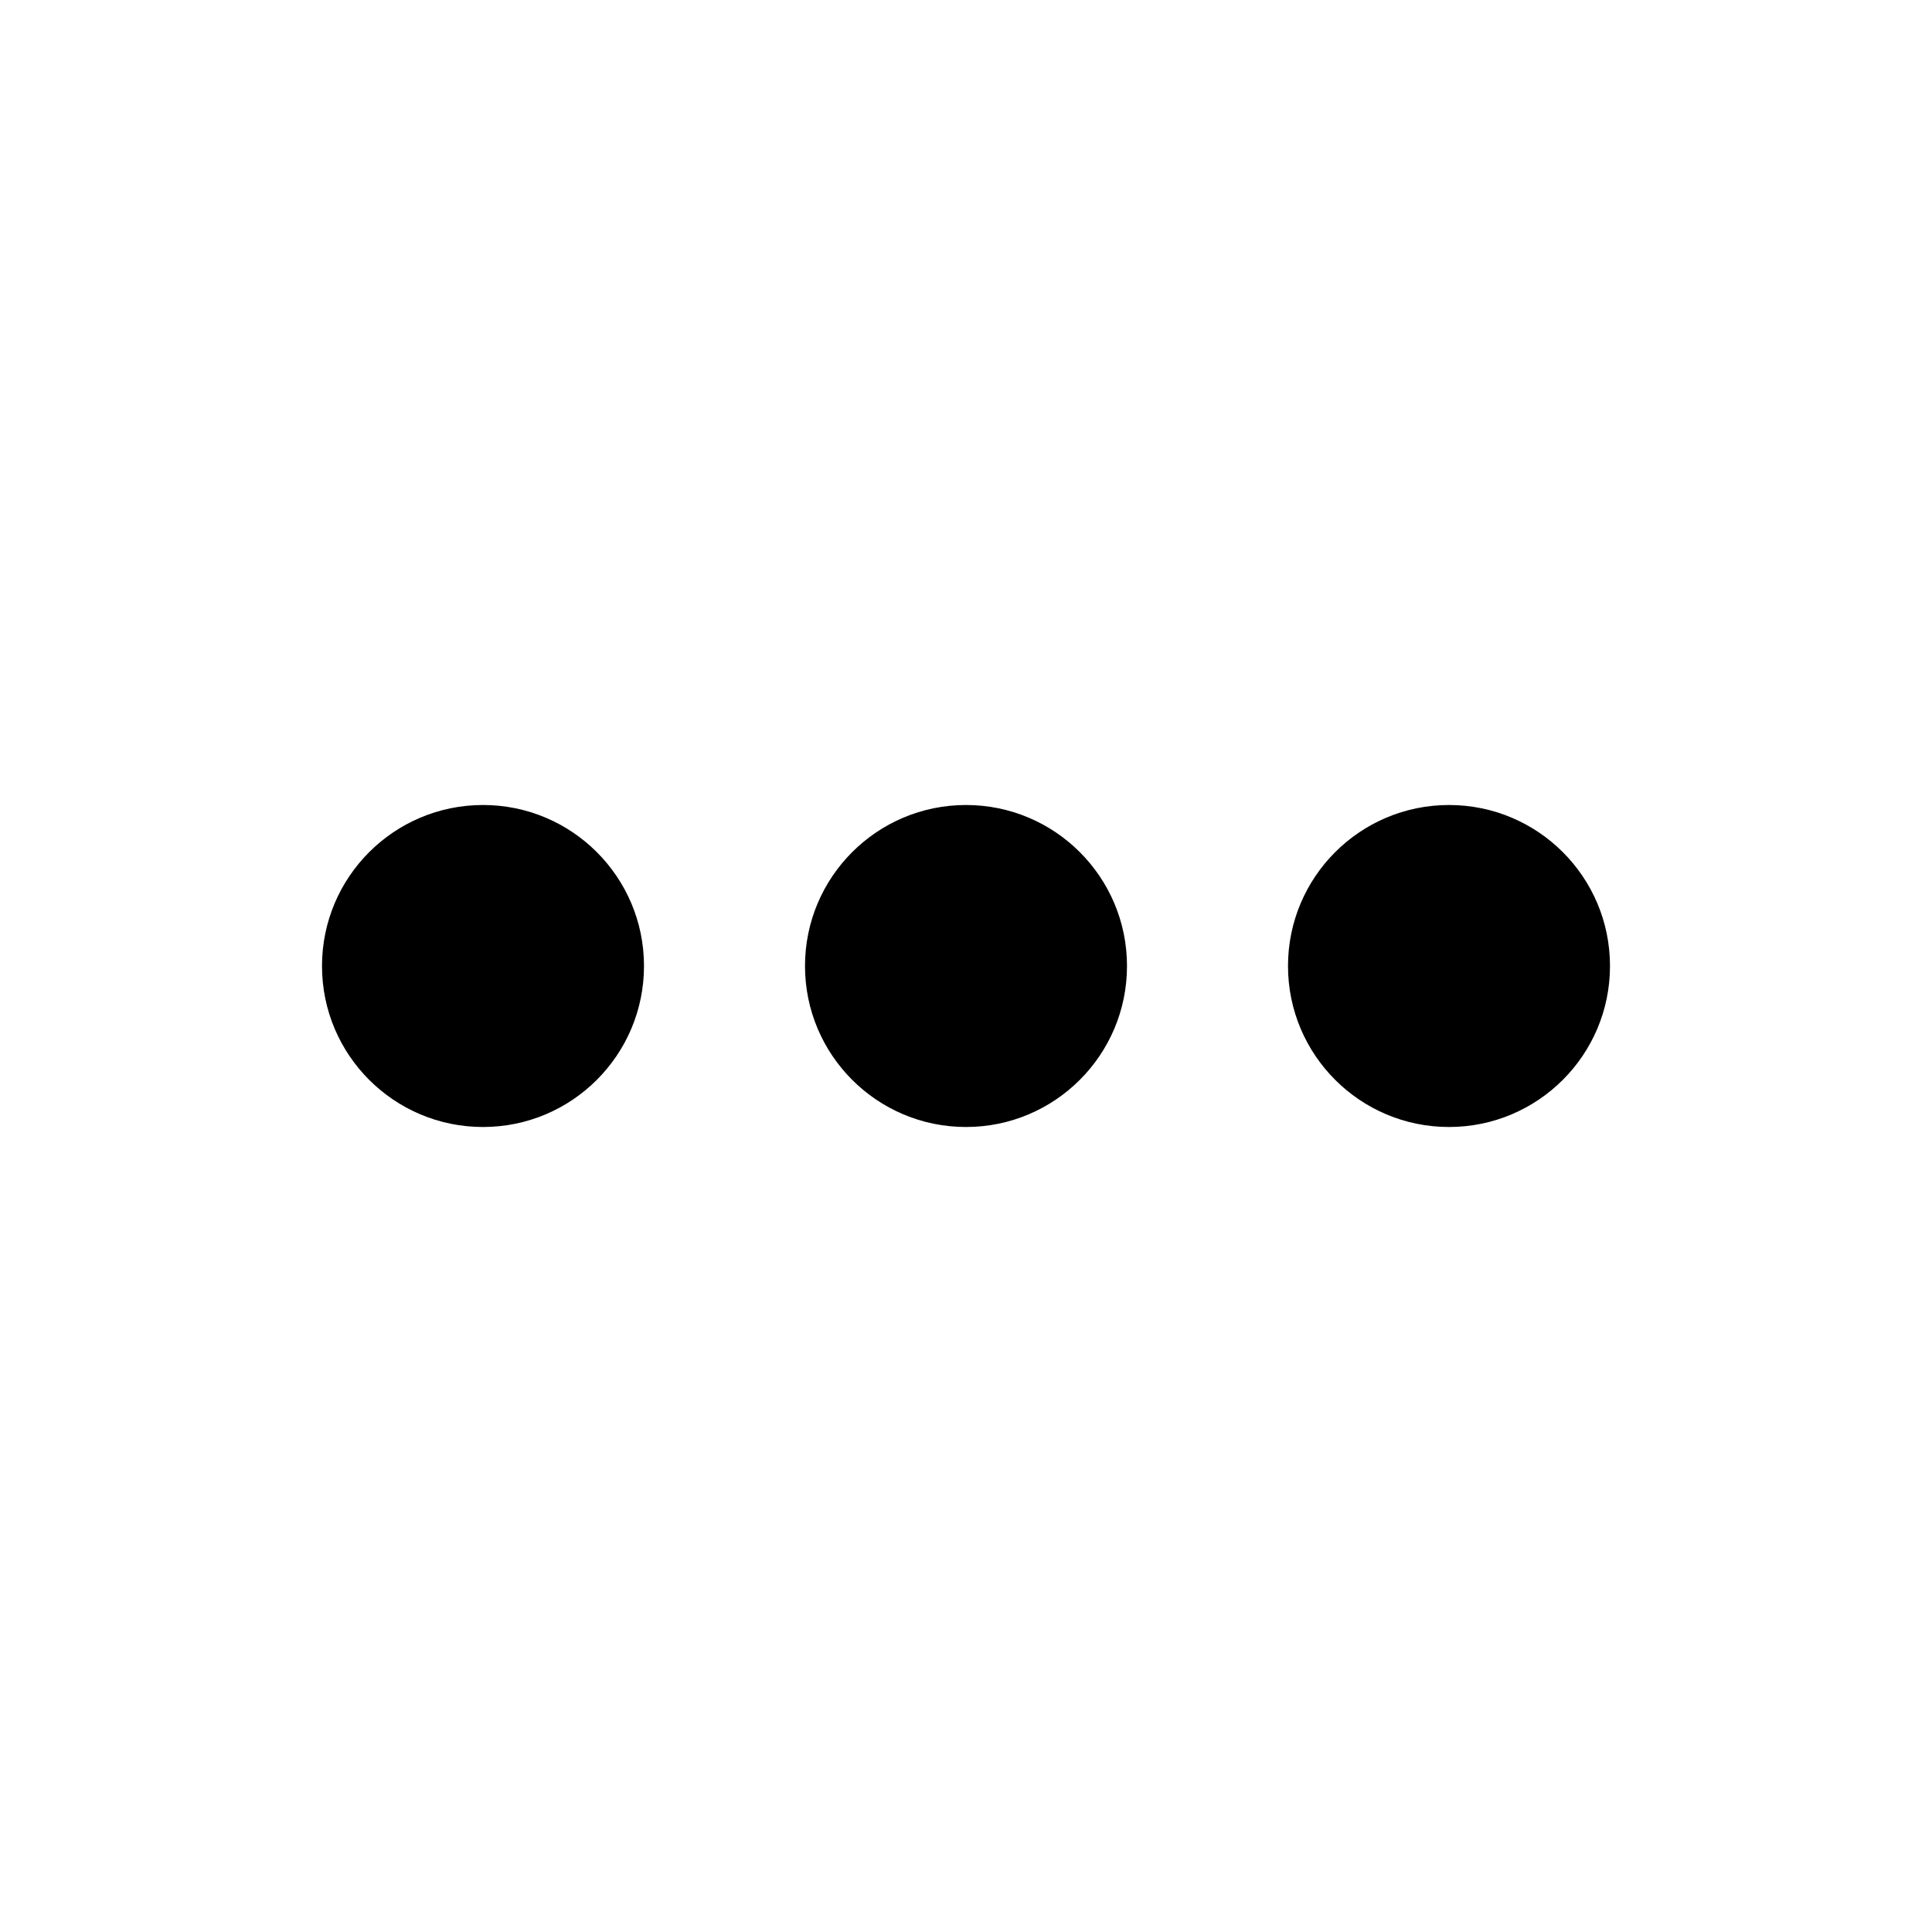
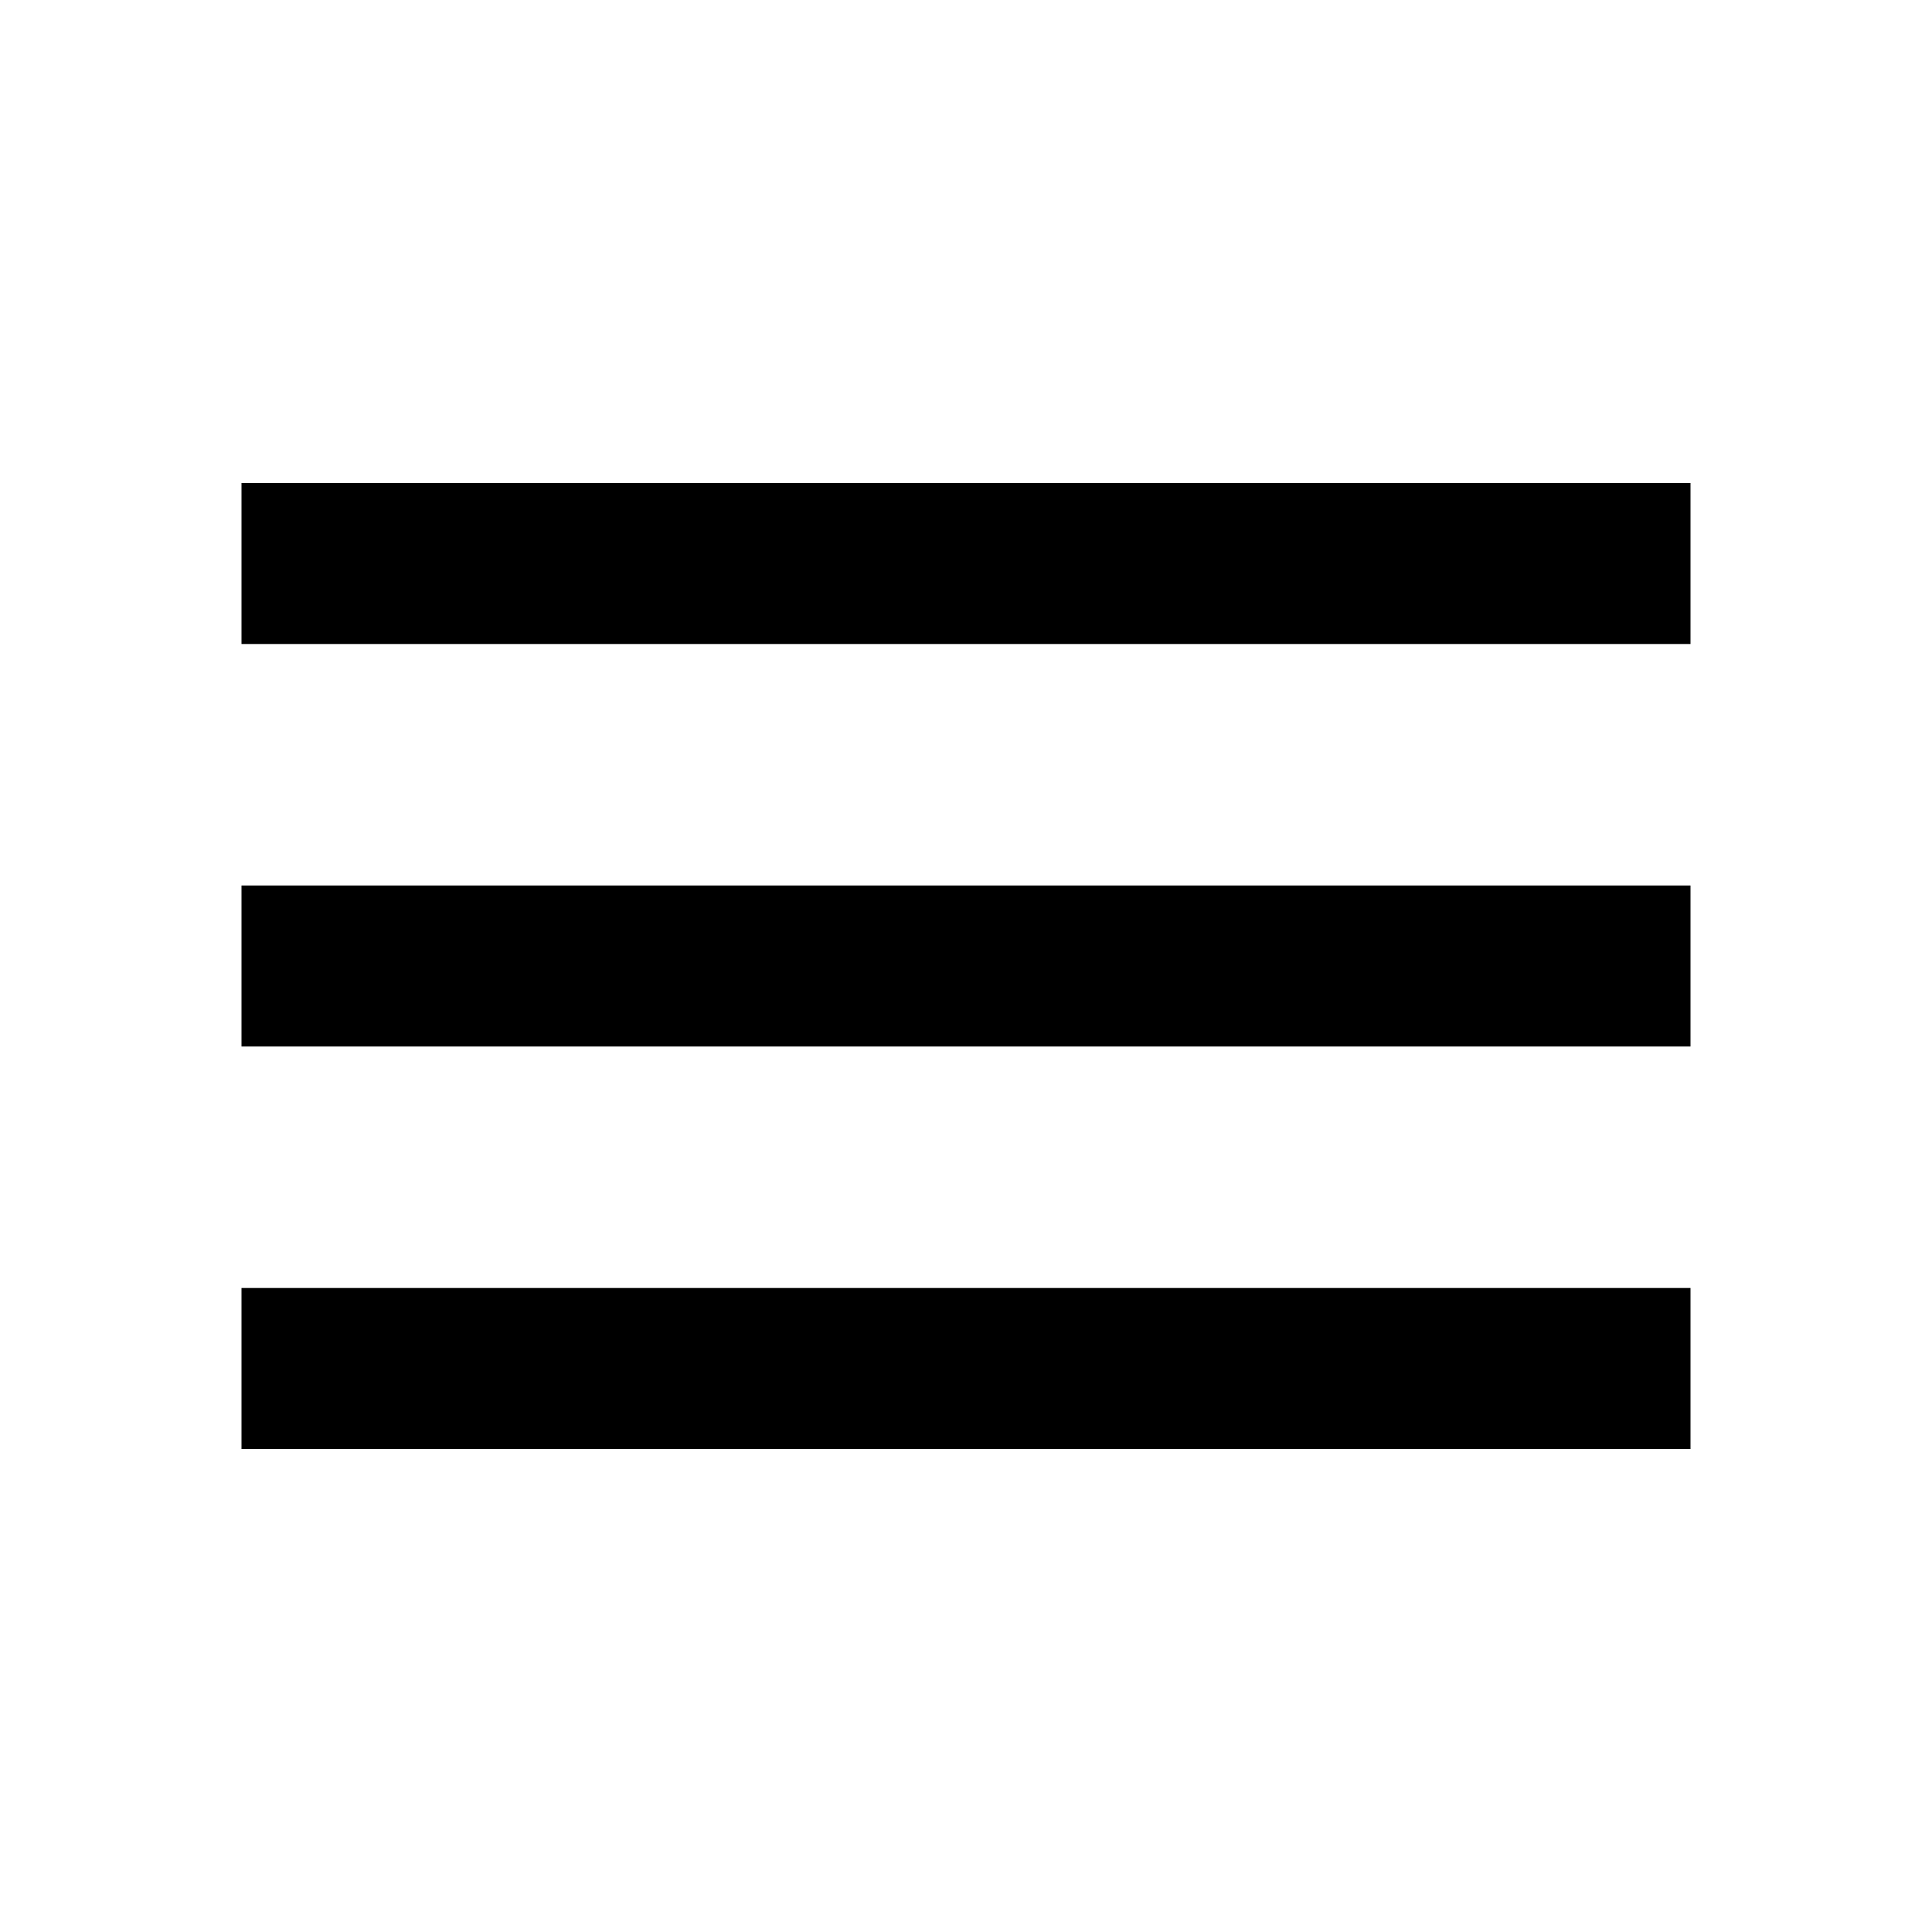
<svg xmlns="http://www.w3.org/2000/svg" viewBox="0 0 24 24">
-   <path d="M16,12A2,2 0 0,1 18,10A2,2 0 0,1 20,12A2,2 0 0,1 18,14A2,2 0 0,1 16,12M10,12A2,2 0 0,1 12,10A2,2 0 0,1 14,12A2,2 0 0,1 12,14A2,2 0 0,1 10,12M4,12A2,2 0 0,1 6,10A2,2 0 0,1 8,12A2,2 0 0,1 6,14A2,2 0 0,1 4,12Z" />
+   <path d="M3,6H21V8H3V6M3,11H21V13H3V11M3,16H21V18H3V16Z" />
</svg>
